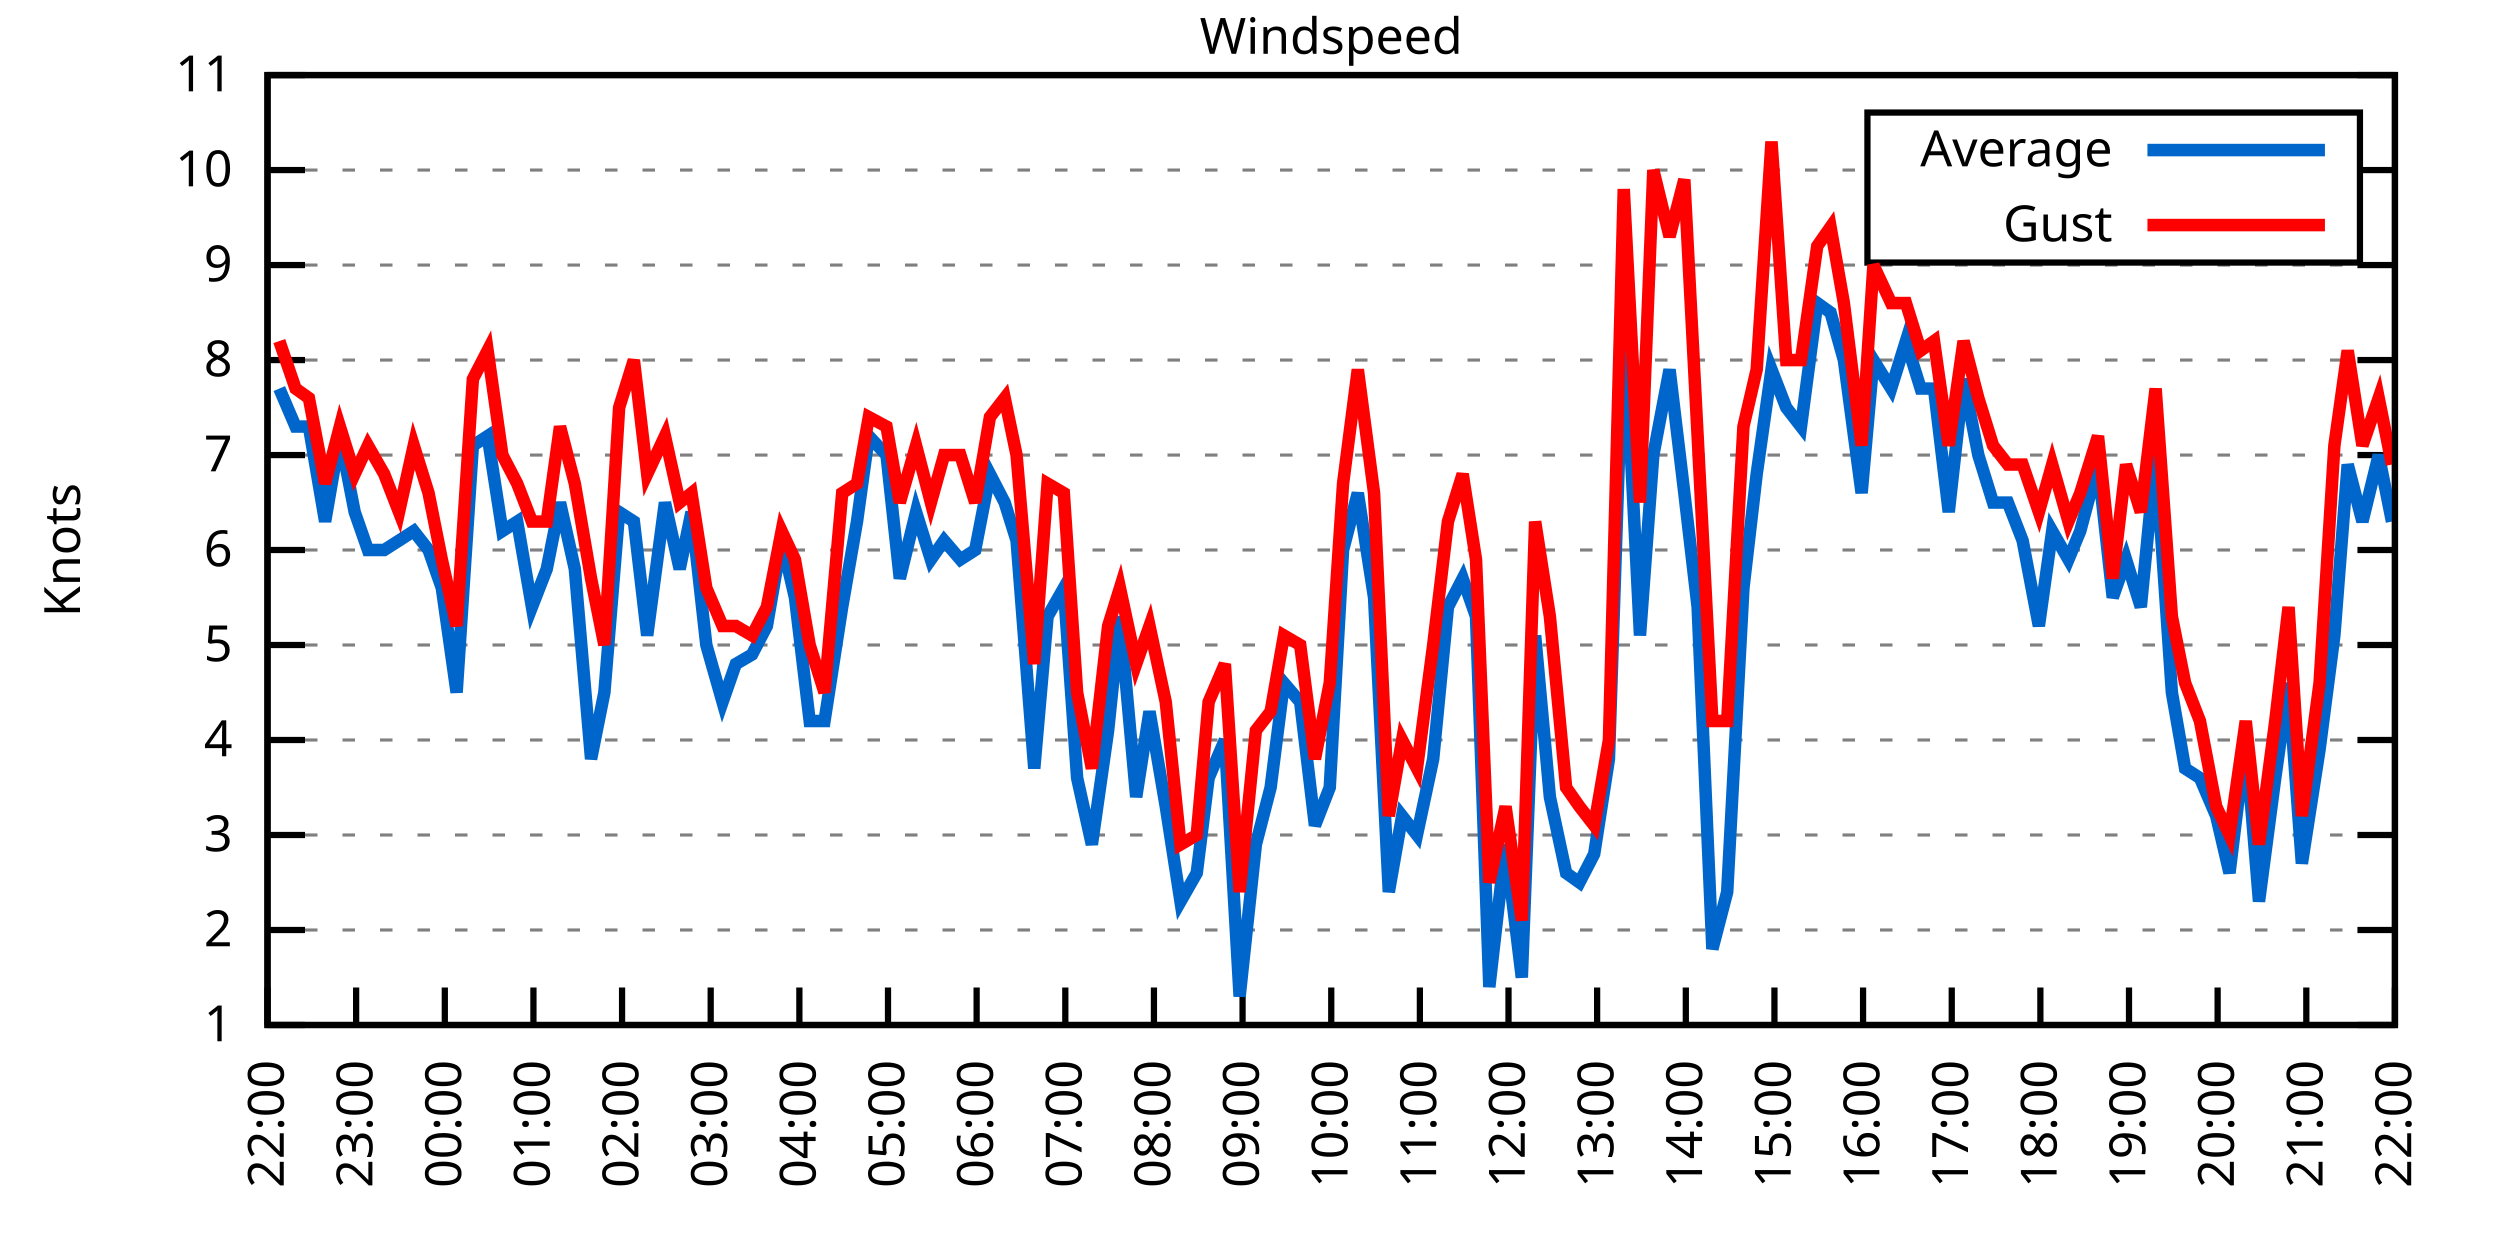
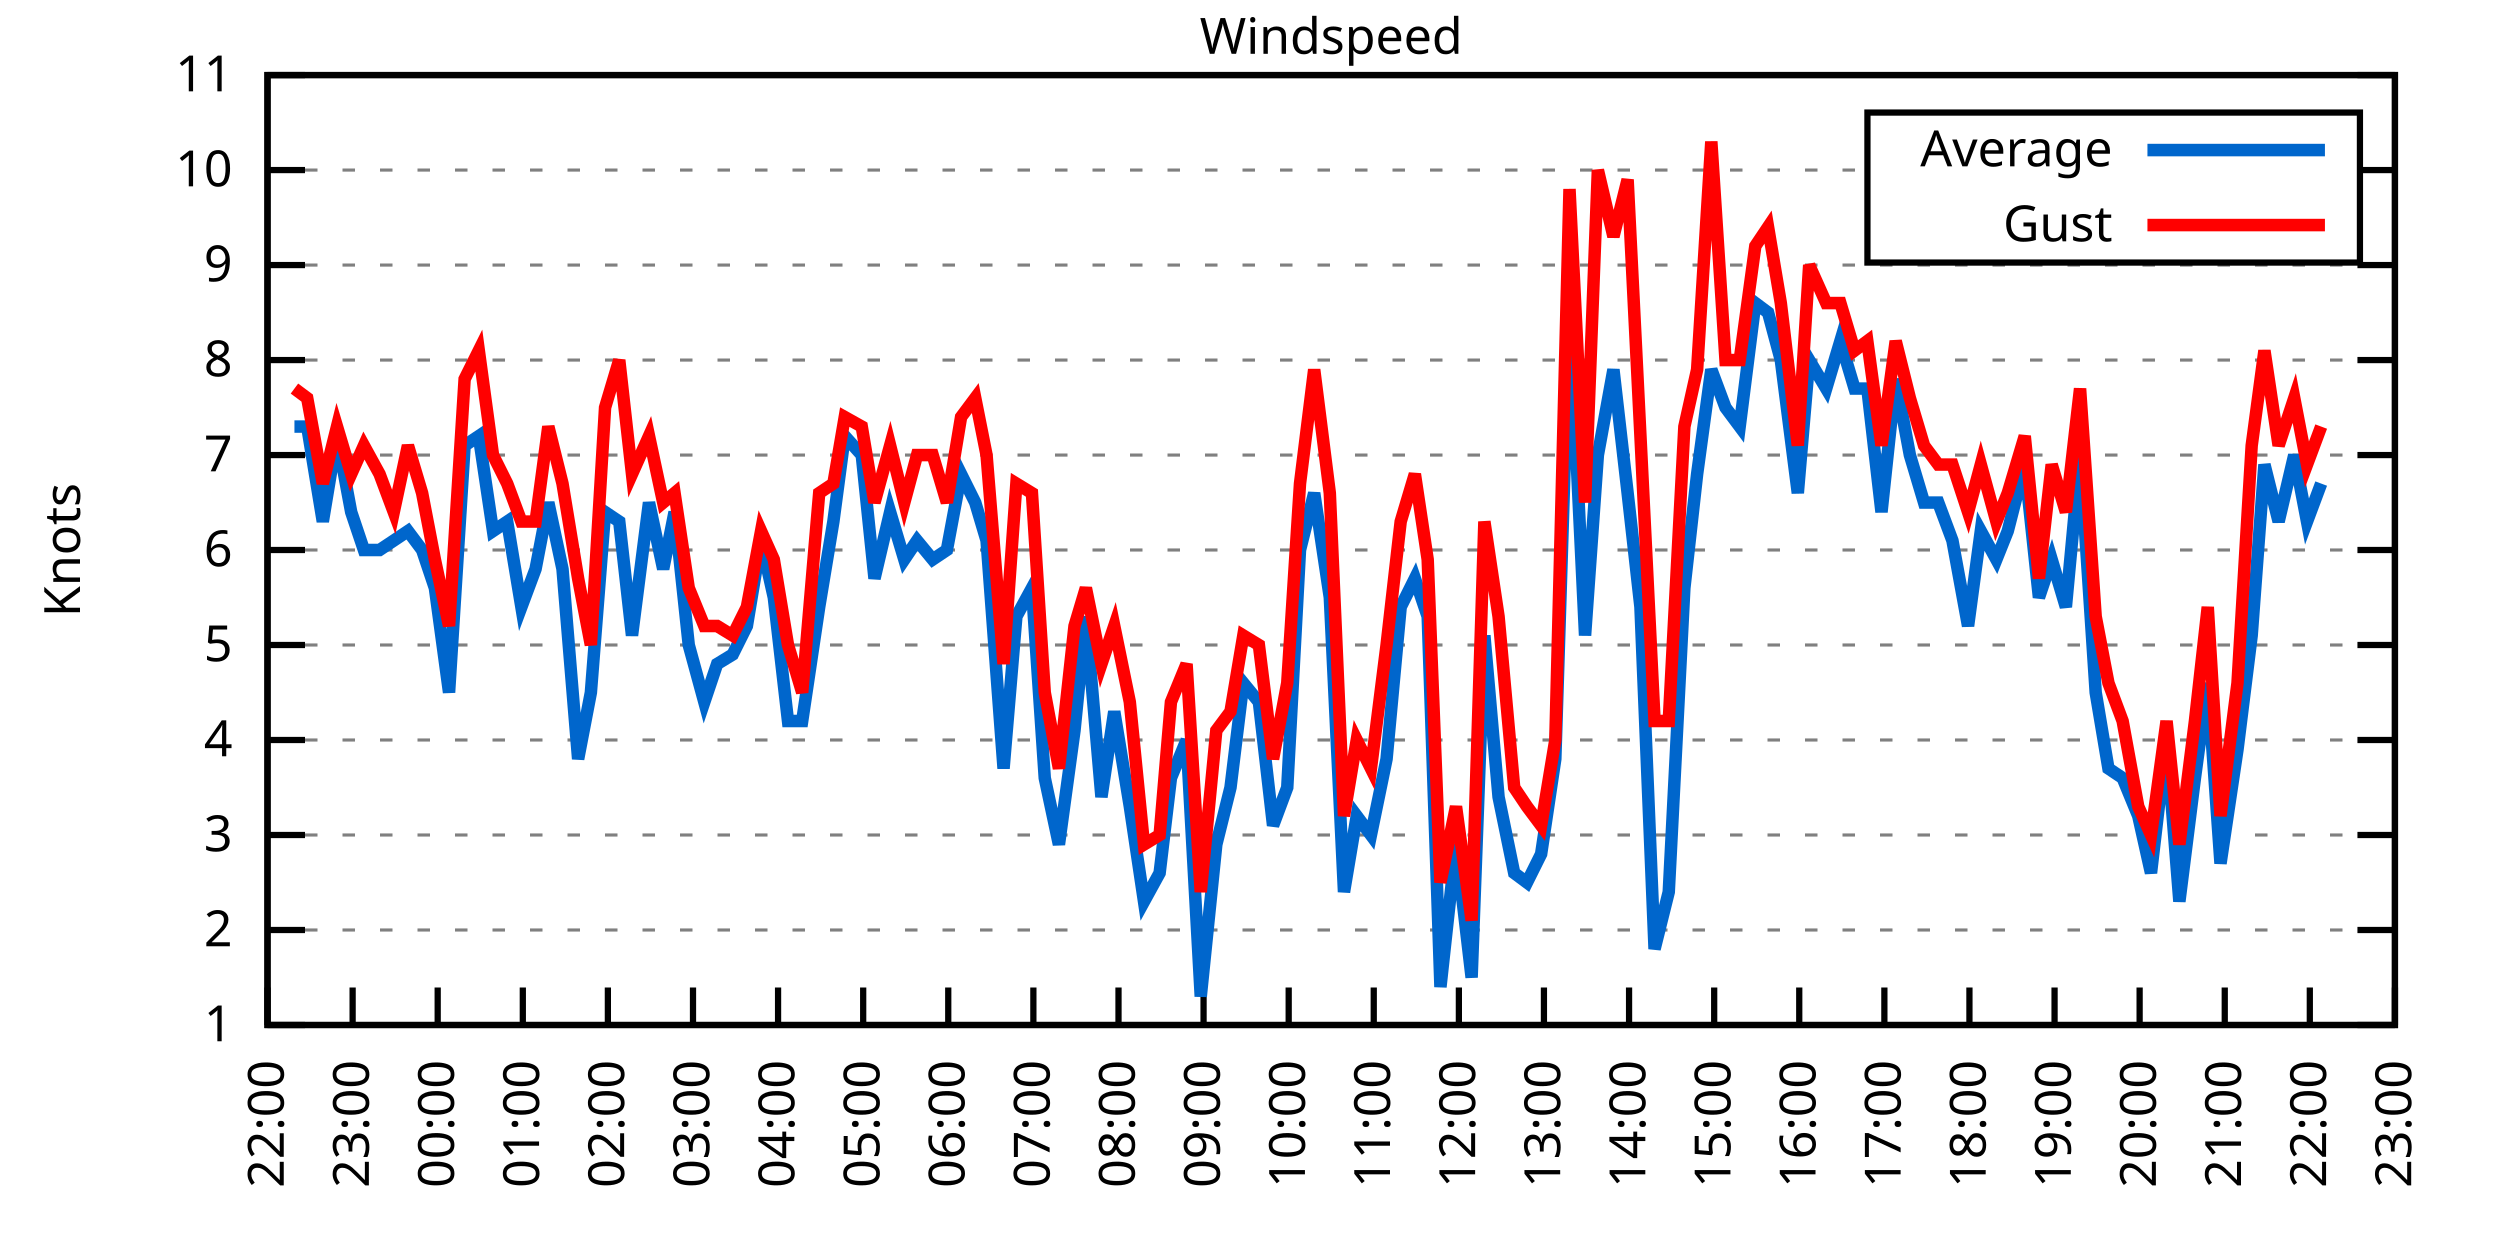
<svg xmlns="http://www.w3.org/2000/svg" xmlns:xlink="http://www.w3.org/1999/xlink" width="400" height="200" viewBox="0 0 400 200">
  <g id="gnuplot_canvas">
    <rect x="0" y="0" width="400" height="200" fill="none" />
    <defs>
      <circle id="gpDot" r="0.5" stroke-width="0.5" stroke="currentColor" />
      <path id="gpPt0" stroke-width="0.333" stroke="currentColor" d="M-1,0 h2 M0,-1 v2" />
      <path id="gpPt1" stroke-width="0.333" stroke="currentColor" d="M-1,-1 L1,1 M1,-1 L-1,1" />
      <path id="gpPt2" stroke-width="0.333" stroke="currentColor" d="M-1,0 L1,0 M0,-1 L0,1 M-1,-1 L1,1 M-1,1 L1,-1" />
      <rect id="gpPt3" stroke-width="0.333" stroke="currentColor" x="-1" y="-1" width="2" height="2" />
      <rect id="gpPt4" stroke-width="0.333" stroke="currentColor" fill="currentColor" x="-1" y="-1" width="2" height="2" />
      <circle id="gpPt5" stroke-width="0.333" stroke="currentColor" cx="0" cy="0" r="1" />
      <use xlink:href="#gpPt5" id="gpPt6" fill="currentColor" stroke="none" />
      <path id="gpPt7" stroke-width="0.333" stroke="currentColor" d="M0,-1.33 L-1.33,0.67 L1.33,0.67 z" />
      <use xlink:href="#gpPt7" id="gpPt8" fill="currentColor" stroke="none" />
      <use xlink:href="#gpPt7" id="gpPt9" stroke="currentColor" transform="rotate(180)" />
      <use xlink:href="#gpPt9" id="gpPt10" fill="currentColor" stroke="none" />
      <use xlink:href="#gpPt3" id="gpPt11" stroke="currentColor" transform="rotate(45)" />
      <use xlink:href="#gpPt11" id="gpPt12" fill="currentColor" stroke="none" />
      <path id="gpPt13" stroke-width="0.333" stroke="currentColor" d="M0,1.330 L1.265,0.411 L0.782,-1.067 L-0.782,-1.076 L-1.265,0.411 z" />
      <use xlink:href="#gpPt13" id="gpPt14" fill="currentColor" stroke="none" />
      <filter id="textbox" filterUnits="objectBoundingBox" x="0" y="0" height="1" width="1">
        <feFlood flood-color="white" flood-opacity="1" result="bgnd" />
        <feComposite in="SourceGraphic" in2="bgnd" operator="atop" />
      </filter>
      <filter id="greybox" filterUnits="objectBoundingBox" x="0" y="0" height="1" width="1">
        <feFlood flood-color="lightgrey" flood-opacity="1" result="grey" />
        <feComposite in="SourceGraphic" in2="grey" operator="atop" />
      </filter>
    </defs>
    <g fill="none" color="white" stroke="currentColor" stroke-width="1.00" stroke-linecap="butt" stroke-linejoin="miter">
</g>
    <g fill="none" color="black" stroke="currentColor" stroke-width="1.00" stroke-linecap="butt" stroke-linejoin="miter">
      <g stroke="none" shape-rendering="crispEdges">
        <polygon fill="rgb(255, 255, 255)" points="42.80,164.00 383.18,164.00 383.18,12.02 42.80,12.02 " />
      </g>
    </g>
    <g fill="none" color="black" stroke="currentColor" stroke-width="1.00" stroke-linecap="butt" stroke-linejoin="miter">
</g>
    <g fill="none" color="black" stroke="black" stroke-width="0.50" stroke-linecap="butt" stroke-linejoin="miter">
</g>
    <g fill="none" color="gray" stroke="currentColor" stroke-width="0.50" stroke-linecap="butt" stroke-linejoin="miter">
      <path stroke="gray" stroke-dasharray="2,4" class="gridline" d="M42.80,164.00 L383.19,164.00  " />
    </g>
    <g fill="none" color="gray" stroke="gray" stroke-width="1.00" stroke-linecap="butt" stroke-linejoin="miter">
</g>
    <g fill="none" color="black" stroke="currentColor" stroke-width="1.00" stroke-linecap="butt" stroke-linejoin="miter">
      <path stroke="black" d="M42.80,164.00 L48.80,164.00 M383.19,164.00 L377.19,164.00  " />
      <g transform="translate(37.20,166.60)" stroke="none" fill="black" font-family="Sans" font-size="8.00" text-anchor="end">
        <text>
          <tspan font-family="Sans"> 1</tspan>
        </text>
      </g>
    </g>
    <g fill="none" color="black" stroke="currentColor" stroke-width="1.00" stroke-linecap="butt" stroke-linejoin="miter">
</g>
    <g fill="none" color="black" stroke="black" stroke-width="0.50" stroke-linecap="butt" stroke-linejoin="miter">
</g>
    <g fill="none" color="gray" stroke="currentColor" stroke-width="0.50" stroke-linecap="butt" stroke-linejoin="miter">
      <path stroke="gray" stroke-dasharray="2,4" class="gridline" d="M42.80,148.80 L383.19,148.80  " />
    </g>
    <g fill="none" color="gray" stroke="gray" stroke-width="1.00" stroke-linecap="butt" stroke-linejoin="miter">
</g>
    <g fill="none" color="black" stroke="currentColor" stroke-width="1.00" stroke-linecap="butt" stroke-linejoin="miter">
      <path stroke="black" d="M42.80,148.80 L48.80,148.80 M383.19,148.80 L377.19,148.80  " />
      <g transform="translate(37.20,151.40)" stroke="none" fill="black" font-family="Sans" font-size="8.00" text-anchor="end">
        <text>
          <tspan font-family="Sans"> 2</tspan>
        </text>
      </g>
    </g>
    <g fill="none" color="black" stroke="currentColor" stroke-width="1.00" stroke-linecap="butt" stroke-linejoin="miter">
</g>
    <g fill="none" color="black" stroke="black" stroke-width="0.50" stroke-linecap="butt" stroke-linejoin="miter">
</g>
    <g fill="none" color="gray" stroke="currentColor" stroke-width="0.50" stroke-linecap="butt" stroke-linejoin="miter">
      <path stroke="gray" stroke-dasharray="2,4" class="gridline" d="M42.80,133.60 L383.19,133.60  " />
    </g>
    <g fill="none" color="gray" stroke="gray" stroke-width="1.00" stroke-linecap="butt" stroke-linejoin="miter">
</g>
    <g fill="none" color="black" stroke="currentColor" stroke-width="1.00" stroke-linecap="butt" stroke-linejoin="miter">
      <path stroke="black" d="M42.80,133.60 L48.80,133.60 M383.19,133.60 L377.19,133.60  " />
      <g transform="translate(37.20,136.20)" stroke="none" fill="black" font-family="Sans" font-size="8.00" text-anchor="end">
        <text>
          <tspan font-family="Sans"> 3</tspan>
        </text>
      </g>
    </g>
    <g fill="none" color="black" stroke="currentColor" stroke-width="1.00" stroke-linecap="butt" stroke-linejoin="miter">
</g>
    <g fill="none" color="black" stroke="black" stroke-width="0.50" stroke-linecap="butt" stroke-linejoin="miter">
</g>
    <g fill="none" color="gray" stroke="currentColor" stroke-width="0.50" stroke-linecap="butt" stroke-linejoin="miter">
      <path stroke="gray" stroke-dasharray="2,4" class="gridline" d="M42.80,118.40 L383.19,118.40  " />
    </g>
    <g fill="none" color="gray" stroke="gray" stroke-width="1.00" stroke-linecap="butt" stroke-linejoin="miter">
</g>
    <g fill="none" color="black" stroke="currentColor" stroke-width="1.00" stroke-linecap="butt" stroke-linejoin="miter">
      <path stroke="black" d="M42.80,118.40 L48.80,118.40 M383.19,118.40 L377.19,118.40  " />
      <g transform="translate(37.20,121.00)" stroke="none" fill="black" font-family="Sans" font-size="8.00" text-anchor="end">
        <text>
          <tspan font-family="Sans"> 4</tspan>
        </text>
      </g>
    </g>
    <g fill="none" color="black" stroke="currentColor" stroke-width="1.00" stroke-linecap="butt" stroke-linejoin="miter">
</g>
    <g fill="none" color="black" stroke="black" stroke-width="0.50" stroke-linecap="butt" stroke-linejoin="miter">
</g>
    <g fill="none" color="gray" stroke="currentColor" stroke-width="0.50" stroke-linecap="butt" stroke-linejoin="miter">
      <path stroke="gray" stroke-dasharray="2,4" class="gridline" d="M42.80,103.20 L383.19,103.20  " />
    </g>
    <g fill="none" color="gray" stroke="gray" stroke-width="1.00" stroke-linecap="butt" stroke-linejoin="miter">
</g>
    <g fill="none" color="black" stroke="currentColor" stroke-width="1.00" stroke-linecap="butt" stroke-linejoin="miter">
      <path stroke="black" d="M42.80,103.20 L48.80,103.20 M383.19,103.20 L377.19,103.20  " />
      <g transform="translate(37.20,105.80)" stroke="none" fill="black" font-family="Sans" font-size="8.00" text-anchor="end">
        <text>
          <tspan font-family="Sans"> 5</tspan>
        </text>
      </g>
    </g>
    <g fill="none" color="black" stroke="currentColor" stroke-width="1.00" stroke-linecap="butt" stroke-linejoin="miter">
</g>
    <g fill="none" color="black" stroke="black" stroke-width="0.50" stroke-linecap="butt" stroke-linejoin="miter">
</g>
    <g fill="none" color="gray" stroke="currentColor" stroke-width="0.50" stroke-linecap="butt" stroke-linejoin="miter">
      <path stroke="gray" stroke-dasharray="2,4" class="gridline" d="M42.80,88.00 L383.19,88.00  " />
    </g>
    <g fill="none" color="gray" stroke="gray" stroke-width="1.00" stroke-linecap="butt" stroke-linejoin="miter">
</g>
    <g fill="none" color="black" stroke="currentColor" stroke-width="1.00" stroke-linecap="butt" stroke-linejoin="miter">
      <path stroke="black" d="M42.80,88.00 L48.80,88.00 M383.19,88.00 L377.19,88.00  " />
      <g transform="translate(37.20,90.60)" stroke="none" fill="black" font-family="Sans" font-size="8.00" text-anchor="end">
        <text>
          <tspan font-family="Sans"> 6</tspan>
        </text>
      </g>
    </g>
    <g fill="none" color="black" stroke="currentColor" stroke-width="1.00" stroke-linecap="butt" stroke-linejoin="miter">
</g>
    <g fill="none" color="black" stroke="black" stroke-width="0.50" stroke-linecap="butt" stroke-linejoin="miter">
</g>
    <g fill="none" color="gray" stroke="currentColor" stroke-width="0.50" stroke-linecap="butt" stroke-linejoin="miter">
      <path stroke="gray" stroke-dasharray="2,4" class="gridline" d="M42.80,72.81 L383.19,72.81  " />
    </g>
    <g fill="none" color="gray" stroke="gray" stroke-width="1.00" stroke-linecap="butt" stroke-linejoin="miter">
</g>
    <g fill="none" color="black" stroke="currentColor" stroke-width="1.00" stroke-linecap="butt" stroke-linejoin="miter">
      <path stroke="black" d="M42.80,72.81 L48.80,72.81 M383.19,72.81 L377.19,72.81  " />
      <g transform="translate(37.20,75.41)" stroke="none" fill="black" font-family="Sans" font-size="8.00" text-anchor="end">
        <text>
          <tspan font-family="Sans"> 7</tspan>
        </text>
      </g>
    </g>
    <g fill="none" color="black" stroke="currentColor" stroke-width="1.00" stroke-linecap="butt" stroke-linejoin="miter">
</g>
    <g fill="none" color="black" stroke="black" stroke-width="0.50" stroke-linecap="butt" stroke-linejoin="miter">
</g>
    <g fill="none" color="gray" stroke="currentColor" stroke-width="0.50" stroke-linecap="butt" stroke-linejoin="miter">
      <path stroke="gray" stroke-dasharray="2,4" class="gridline" d="M42.80,57.61 L383.19,57.61  " />
    </g>
    <g fill="none" color="gray" stroke="gray" stroke-width="1.00" stroke-linecap="butt" stroke-linejoin="miter">
</g>
    <g fill="none" color="black" stroke="currentColor" stroke-width="1.00" stroke-linecap="butt" stroke-linejoin="miter">
      <path stroke="black" d="M42.80,57.61 L48.80,57.61 M383.19,57.61 L377.19,57.61  " />
      <g transform="translate(37.20,60.21)" stroke="none" fill="black" font-family="Sans" font-size="8.00" text-anchor="end">
        <text>
          <tspan font-family="Sans"> 8</tspan>
        </text>
      </g>
    </g>
    <g fill="none" color="black" stroke="currentColor" stroke-width="1.00" stroke-linecap="butt" stroke-linejoin="miter">
</g>
    <g fill="none" color="black" stroke="black" stroke-width="0.50" stroke-linecap="butt" stroke-linejoin="miter">
</g>
    <g fill="none" color="gray" stroke="currentColor" stroke-width="0.50" stroke-linecap="butt" stroke-linejoin="miter">
      <path stroke="gray" stroke-dasharray="2,4" class="gridline" d="M42.80,42.41 L383.19,42.41  " />
    </g>
    <g fill="none" color="gray" stroke="gray" stroke-width="1.00" stroke-linecap="butt" stroke-linejoin="miter">
</g>
    <g fill="none" color="black" stroke="currentColor" stroke-width="1.00" stroke-linecap="butt" stroke-linejoin="miter">
      <path stroke="black" d="M42.80,42.41 L48.80,42.41 M383.19,42.41 L377.19,42.41  " />
      <g transform="translate(37.20,45.01)" stroke="none" fill="black" font-family="Sans" font-size="8.00" text-anchor="end">
        <text>
          <tspan font-family="Sans"> 9</tspan>
        </text>
      </g>
    </g>
    <g fill="none" color="black" stroke="currentColor" stroke-width="1.00" stroke-linecap="butt" stroke-linejoin="miter">
</g>
    <g fill="none" color="black" stroke="black" stroke-width="0.50" stroke-linecap="butt" stroke-linejoin="miter">
</g>
    <g fill="none" color="gray" stroke="currentColor" stroke-width="0.50" stroke-linecap="butt" stroke-linejoin="miter">
      <path stroke="gray" stroke-dasharray="2,4" class="gridline" d="M42.80,27.21 L298.79,27.21 M377.59,27.21 L383.19,27.21  " />
    </g>
    <g fill="none" color="gray" stroke="gray" stroke-width="1.00" stroke-linecap="butt" stroke-linejoin="miter">
</g>
    <g fill="none" color="black" stroke="currentColor" stroke-width="1.00" stroke-linecap="butt" stroke-linejoin="miter">
      <path stroke="black" d="M42.80,27.21 L48.80,27.21 M383.19,27.21 L377.19,27.21  " />
      <g transform="translate(37.20,29.81)" stroke="none" fill="black" font-family="Sans" font-size="8.00" text-anchor="end">
        <text>
          <tspan font-family="Sans"> 10</tspan>
        </text>
      </g>
    </g>
    <g fill="none" color="black" stroke="currentColor" stroke-width="1.00" stroke-linecap="butt" stroke-linejoin="miter">
</g>
    <g fill="none" color="black" stroke="black" stroke-width="0.50" stroke-linecap="butt" stroke-linejoin="miter">
</g>
    <g fill="none" color="gray" stroke="currentColor" stroke-width="0.50" stroke-linecap="butt" stroke-linejoin="miter">
      <path stroke="gray" stroke-dasharray="2,4" class="gridline" d="M42.80,12.01 L383.19,12.01  " />
    </g>
    <g fill="none" color="gray" stroke="gray" stroke-width="1.00" stroke-linecap="butt" stroke-linejoin="miter">
</g>
    <g fill="none" color="black" stroke="currentColor" stroke-width="1.00" stroke-linecap="butt" stroke-linejoin="miter">
      <path stroke="black" d="M42.80,12.01 L48.80,12.01 M383.19,12.01 L377.19,12.01  " />
      <g transform="translate(37.20,14.61)" stroke="none" fill="black" font-family="Sans" font-size="8.00" text-anchor="end">
        <text>
          <tspan font-family="Sans"> 11</tspan>
        </text>
      </g>
    </g>
    <g fill="none" color="black" stroke="currentColor" stroke-width="1.00" stroke-linecap="butt" stroke-linejoin="miter">
      <path stroke="black" d="M42.80,164.00 L42.80,158.00  " />
      <g transform="translate(45.40,169.60) rotate(270.00)" stroke="none" fill="black" font-family="Sans" font-size="8.00" text-anchor="end">
        <text>
          <tspan font-family="Sans">22:00</tspan>
        </text>
      </g>
    </g>
    <g fill="none" color="black" stroke="currentColor" stroke-width="1.00" stroke-linecap="butt" stroke-linejoin="miter">
-       <path stroke="black" d="M56.98,164.00 L56.98,158.00  " />
-       <g transform="translate(59.58,169.60) rotate(270.00)" stroke="none" fill="black" font-family="Sans" font-size="8.00" text-anchor="end">
+       <path stroke="black" d="M56.42,164.00 L56.42,158.00  " />
+       <g transform="translate(59.02,169.60) rotate(270.00)" stroke="none" fill="black" font-family="Sans" font-size="8.00" text-anchor="end">
        <text>
          <tspan font-family="Sans">23:00</tspan>
        </text>
      </g>
    </g>
    <g fill="none" color="black" stroke="currentColor" stroke-width="1.00" stroke-linecap="butt" stroke-linejoin="miter">
-       <path stroke="black" d="M71.17,164.00 L71.17,158.00  " />
-       <g transform="translate(73.77,169.60) rotate(270.00)" stroke="none" fill="black" font-family="Sans" font-size="8.00" text-anchor="end">
+       <path stroke="black" d="M70.03,164.00 L70.03,158.00  " />
+       <g transform="translate(72.63,169.60) rotate(270.00)" stroke="none" fill="black" font-family="Sans" font-size="8.00" text-anchor="end">
        <text>
          <tspan font-family="Sans">00:00</tspan>
        </text>
      </g>
    </g>
    <g fill="none" color="black" stroke="currentColor" stroke-width="1.00" stroke-linecap="butt" stroke-linejoin="miter">
-       <path stroke="black" d="M85.35,164.00 L85.35,158.00  " />
-       <g transform="translate(87.95,169.60) rotate(270.00)" stroke="none" fill="black" font-family="Sans" font-size="8.00" text-anchor="end">
+       <path stroke="black" d="M83.65,164.00 L83.65,158.00  " />
+       <g transform="translate(86.25,169.60) rotate(270.00)" stroke="none" fill="black" font-family="Sans" font-size="8.00" text-anchor="end">
        <text>
          <tspan font-family="Sans">01:00</tspan>
        </text>
      </g>
    </g>
    <g fill="none" color="black" stroke="currentColor" stroke-width="1.00" stroke-linecap="butt" stroke-linejoin="miter">
-       <path stroke="black" d="M99.53,164.00 L99.53,158.00  " />
-       <g transform="translate(102.13,169.60) rotate(270.00)" stroke="none" fill="black" font-family="Sans" font-size="8.00" text-anchor="end">
+       <path stroke="black" d="M97.26,164.00 L97.26,158.00  " />
+       <g transform="translate(99.86,169.60) rotate(270.00)" stroke="none" fill="black" font-family="Sans" font-size="8.00" text-anchor="end">
        <text>
          <tspan font-family="Sans">02:00</tspan>
        </text>
      </g>
    </g>
    <g fill="none" color="black" stroke="currentColor" stroke-width="1.00" stroke-linecap="butt" stroke-linejoin="miter">
-       <path stroke="black" d="M113.71,164.00 L113.71,158.00  " />
-       <g transform="translate(116.31,169.60) rotate(270.00)" stroke="none" fill="black" font-family="Sans" font-size="8.00" text-anchor="end">
+       <path stroke="black" d="M110.88,164.00 L110.88,158.00  " />
+       <g transform="translate(113.48,169.60) rotate(270.00)" stroke="none" fill="black" font-family="Sans" font-size="8.00" text-anchor="end">
        <text>
          <tspan font-family="Sans">03:00</tspan>
        </text>
      </g>
    </g>
    <g fill="none" color="black" stroke="currentColor" stroke-width="1.00" stroke-linecap="butt" stroke-linejoin="miter">
-       <path stroke="black" d="M127.90,164.00 L127.90,158.00  " />
-       <g transform="translate(130.50,169.60) rotate(270.00)" stroke="none" fill="black" font-family="Sans" font-size="8.00" text-anchor="end">
+       <path stroke="black" d="M124.49,164.00 L124.49,158.00  " />
+       <g transform="translate(127.09,169.60) rotate(270.00)" stroke="none" fill="black" font-family="Sans" font-size="8.00" text-anchor="end">
        <text>
          <tspan font-family="Sans">04:00</tspan>
        </text>
      </g>
    </g>
    <g fill="none" color="black" stroke="currentColor" stroke-width="1.00" stroke-linecap="butt" stroke-linejoin="miter">
-       <path stroke="black" d="M142.08,164.00 L142.08,158.00  " />
-       <g transform="translate(144.68,169.60) rotate(270.00)" stroke="none" fill="black" font-family="Sans" font-size="8.00" text-anchor="end">
+       <path stroke="black" d="M138.11,164.00 L138.11,158.00  " />
+       <g transform="translate(140.71,169.60) rotate(270.00)" stroke="none" fill="black" font-family="Sans" font-size="8.00" text-anchor="end">
        <text>
          <tspan font-family="Sans">05:00</tspan>
        </text>
      </g>
    </g>
    <g fill="none" color="black" stroke="currentColor" stroke-width="1.00" stroke-linecap="butt" stroke-linejoin="miter">
-       <path stroke="black" d="M156.26,164.00 L156.26,158.00  " />
-       <g transform="translate(158.86,169.60) rotate(270.00)" stroke="none" fill="black" font-family="Sans" font-size="8.00" text-anchor="end">
+       <path stroke="black" d="M151.72,164.00 L151.72,158.00  " />
+       <g transform="translate(154.32,169.60) rotate(270.00)" stroke="none" fill="black" font-family="Sans" font-size="8.00" text-anchor="end">
        <text>
          <tspan font-family="Sans">06:00</tspan>
        </text>
      </g>
    </g>
    <g fill="none" color="black" stroke="currentColor" stroke-width="1.00" stroke-linecap="butt" stroke-linejoin="miter">
-       <path stroke="black" d="M170.45,164.00 L170.45,158.00  " />
-       <g transform="translate(173.05,169.60) rotate(270.00)" stroke="none" fill="black" font-family="Sans" font-size="8.00" text-anchor="end">
+       <path stroke="black" d="M165.34,164.00 L165.34,158.00  " />
+       <g transform="translate(167.94,169.60) rotate(270.00)" stroke="none" fill="black" font-family="Sans" font-size="8.00" text-anchor="end">
        <text>
          <tspan font-family="Sans">07:00</tspan>
        </text>
      </g>
    </g>
    <g fill="none" color="black" stroke="currentColor" stroke-width="1.00" stroke-linecap="butt" stroke-linejoin="miter">
-       <path stroke="black" d="M184.63,164.00 L184.63,158.00  " />
-       <g transform="translate(187.23,169.60) rotate(270.00)" stroke="none" fill="black" font-family="Sans" font-size="8.00" text-anchor="end">
+       <path stroke="black" d="M178.96,164.00 L178.96,158.00  " />
+       <g transform="translate(181.56,169.60) rotate(270.00)" stroke="none" fill="black" font-family="Sans" font-size="8.00" text-anchor="end">
        <text>
          <tspan font-family="Sans">08:00</tspan>
        </text>
      </g>
    </g>
    <g fill="none" color="black" stroke="currentColor" stroke-width="1.00" stroke-linecap="butt" stroke-linejoin="miter">
-       <path stroke="black" d="M198.81,164.00 L198.81,158.00  " />
-       <g transform="translate(201.41,169.60) rotate(270.00)" stroke="none" fill="black" font-family="Sans" font-size="8.00" text-anchor="end">
+       <path stroke="black" d="M192.57,164.00 L192.57,158.00  " />
+       <g transform="translate(195.17,169.60) rotate(270.00)" stroke="none" fill="black" font-family="Sans" font-size="8.00" text-anchor="end">
        <text>
          <tspan font-family="Sans">09:00</tspan>
        </text>
      </g>
    </g>
    <g fill="none" color="black" stroke="currentColor" stroke-width="1.00" stroke-linecap="butt" stroke-linejoin="miter">
-       <path stroke="black" d="M213.00,164.00 L213.00,158.00  " />
-       <g transform="translate(215.60,169.60) rotate(270.00)" stroke="none" fill="black" font-family="Sans" font-size="8.00" text-anchor="end">
+       <path stroke="black" d="M206.19,164.00 L206.19,158.00  " />
+       <g transform="translate(208.79,169.60) rotate(270.00)" stroke="none" fill="black" font-family="Sans" font-size="8.00" text-anchor="end">
        <text>
          <tspan font-family="Sans">10:00</tspan>
        </text>
      </g>
    </g>
    <g fill="none" color="black" stroke="currentColor" stroke-width="1.00" stroke-linecap="butt" stroke-linejoin="miter">
-       <path stroke="black" d="M227.18,164.00 L227.18,158.00  " />
-       <g transform="translate(229.78,169.60) rotate(270.00)" stroke="none" fill="black" font-family="Sans" font-size="8.00" text-anchor="end">
+       <path stroke="black" d="M219.80,164.00 L219.80,158.00  " />
+       <g transform="translate(222.40,169.60) rotate(270.00)" stroke="none" fill="black" font-family="Sans" font-size="8.00" text-anchor="end">
        <text>
          <tspan font-family="Sans">11:00</tspan>
        </text>
      </g>
    </g>
    <g fill="none" color="black" stroke="currentColor" stroke-width="1.00" stroke-linecap="butt" stroke-linejoin="miter">
-       <path stroke="black" d="M241.36,164.00 L241.36,158.00  " />
-       <g transform="translate(243.96,169.60) rotate(270.00)" stroke="none" fill="black" font-family="Sans" font-size="8.00" text-anchor="end">
+       <path stroke="black" d="M233.42,164.00 L233.42,158.00  " />
+       <g transform="translate(236.02,169.60) rotate(270.00)" stroke="none" fill="black" font-family="Sans" font-size="8.00" text-anchor="end">
        <text>
          <tspan font-family="Sans">12:00</tspan>
        </text>
      </g>
    </g>
    <g fill="none" color="black" stroke="currentColor" stroke-width="1.00" stroke-linecap="butt" stroke-linejoin="miter">
-       <path stroke="black" d="M255.54,164.00 L255.54,158.00  " />
-       <g transform="translate(258.14,169.60) rotate(270.00)" stroke="none" fill="black" font-family="Sans" font-size="8.00" text-anchor="end">
+       <path stroke="black" d="M247.03,164.00 L247.03,158.00  " />
+       <g transform="translate(249.63,169.60) rotate(270.00)" stroke="none" fill="black" font-family="Sans" font-size="8.00" text-anchor="end">
        <text>
          <tspan font-family="Sans">13:00</tspan>
        </text>
      </g>
    </g>
    <g fill="none" color="black" stroke="currentColor" stroke-width="1.00" stroke-linecap="butt" stroke-linejoin="miter">
-       <path stroke="black" d="M269.73,164.00 L269.73,158.00  " />
-       <g transform="translate(272.33,169.60) rotate(270.00)" stroke="none" fill="black" font-family="Sans" font-size="8.00" text-anchor="end">
+       <path stroke="black" d="M260.65,164.00 L260.65,158.00  " />
+       <g transform="translate(263.25,169.60) rotate(270.00)" stroke="none" fill="black" font-family="Sans" font-size="8.00" text-anchor="end">
        <text>
          <tspan font-family="Sans">14:00</tspan>
        </text>
      </g>
    </g>
    <g fill="none" color="black" stroke="currentColor" stroke-width="1.00" stroke-linecap="butt" stroke-linejoin="miter">
-       <path stroke="black" d="M283.91,164.00 L283.91,158.00  " />
-       <g transform="translate(286.51,169.60) rotate(270.00)" stroke="none" fill="black" font-family="Sans" font-size="8.00" text-anchor="end">
+       <path stroke="black" d="M274.27,164.00 L274.27,158.00  " />
+       <g transform="translate(276.87,169.60) rotate(270.00)" stroke="none" fill="black" font-family="Sans" font-size="8.00" text-anchor="end">
        <text>
          <tspan font-family="Sans">15:00</tspan>
        </text>
      </g>
    </g>
    <g fill="none" color="black" stroke="currentColor" stroke-width="1.00" stroke-linecap="butt" stroke-linejoin="miter">
-       <path stroke="black" d="M298.09,164.00 L298.09,158.00  " />
-       <g transform="translate(300.69,169.60) rotate(270.00)" stroke="none" fill="black" font-family="Sans" font-size="8.00" text-anchor="end">
+       <path stroke="black" d="M287.88,164.00 L287.88,158.00  " />
+       <g transform="translate(290.48,169.60) rotate(270.00)" stroke="none" fill="black" font-family="Sans" font-size="8.00" text-anchor="end">
        <text>
          <tspan font-family="Sans">16:00</tspan>
        </text>
      </g>
    </g>
    <g fill="none" color="black" stroke="currentColor" stroke-width="1.00" stroke-linecap="butt" stroke-linejoin="miter">
-       <path stroke="black" d="M312.28,164.00 L312.28,158.00  " />
-       <g transform="translate(314.88,169.60) rotate(270.00)" stroke="none" fill="black" font-family="Sans" font-size="8.00" text-anchor="end">
+       <path stroke="black" d="M301.50,164.00 L301.50,158.00  " />
+       <g transform="translate(304.10,169.60) rotate(270.00)" stroke="none" fill="black" font-family="Sans" font-size="8.00" text-anchor="end">
        <text>
          <tspan font-family="Sans">17:00</tspan>
        </text>
      </g>
    </g>
    <g fill="none" color="black" stroke="currentColor" stroke-width="1.00" stroke-linecap="butt" stroke-linejoin="miter">
-       <path stroke="black" d="M326.46,164.00 L326.46,158.00  " />
-       <g transform="translate(329.06,169.60) rotate(270.00)" stroke="none" fill="black" font-family="Sans" font-size="8.00" text-anchor="end">
+       <path stroke="black" d="M315.11,164.00 L315.11,158.00  " />
+       <g transform="translate(317.71,169.60) rotate(270.00)" stroke="none" fill="black" font-family="Sans" font-size="8.00" text-anchor="end">
        <text>
          <tspan font-family="Sans">18:00</tspan>
        </text>
      </g>
    </g>
    <g fill="none" color="black" stroke="currentColor" stroke-width="1.00" stroke-linecap="butt" stroke-linejoin="miter">
-       <path stroke="black" d="M340.64,164.00 L340.64,158.00  " />
-       <g transform="translate(343.24,169.60) rotate(270.00)" stroke="none" fill="black" font-family="Sans" font-size="8.00" text-anchor="end">
+       <path stroke="black" d="M328.73,164.00 L328.73,158.00  " />
+       <g transform="translate(331.33,169.60) rotate(270.00)" stroke="none" fill="black" font-family="Sans" font-size="8.00" text-anchor="end">
        <text>
          <tspan font-family="Sans">19:00</tspan>
        </text>
      </g>
    </g>
    <g fill="none" color="black" stroke="currentColor" stroke-width="1.00" stroke-linecap="butt" stroke-linejoin="miter">
-       <path stroke="black" d="M354.82,164.00 L354.82,158.00  " />
-       <g transform="translate(357.42,169.60) rotate(270.00)" stroke="none" fill="black" font-family="Sans" font-size="8.00" text-anchor="end">
+       <path stroke="black" d="M342.34,164.00 L342.34,158.00  " />
+       <g transform="translate(344.94,169.60) rotate(270.00)" stroke="none" fill="black" font-family="Sans" font-size="8.00" text-anchor="end">
        <text>
          <tspan font-family="Sans">20:00</tspan>
        </text>
      </g>
    </g>
    <g fill="none" color="black" stroke="currentColor" stroke-width="1.00" stroke-linecap="butt" stroke-linejoin="miter">
-       <path stroke="black" d="M369.01,164.00 L369.01,158.00  " />
-       <g transform="translate(371.61,169.60) rotate(270.00)" stroke="none" fill="black" font-family="Sans" font-size="8.00" text-anchor="end">
+       <path stroke="black" d="M355.96,164.00 L355.96,158.00  " />
+       <g transform="translate(358.56,169.60) rotate(270.00)" stroke="none" fill="black" font-family="Sans" font-size="8.00" text-anchor="end">
        <text>
          <tspan font-family="Sans">21:00</tspan>
+         </text>
+       </g>
+     </g>
+     <g fill="none" color="black" stroke="currentColor" stroke-width="1.00" stroke-linecap="butt" stroke-linejoin="miter">
+       <path stroke="black" d="M369.57,164.00 L369.57,158.00  " />
+       <g transform="translate(372.17,169.60) rotate(270.00)" stroke="none" fill="black" font-family="Sans" font-size="8.00" text-anchor="end">
+         <text>
+           <tspan font-family="Sans">22:00</tspan>
        </text>
      </g>
    </g>
    <g fill="none" color="black" stroke="currentColor" stroke-width="1.00" stroke-linecap="butt" stroke-linejoin="miter">
      <path stroke="black" d="M383.19,164.00 L383.19,158.00  " />
      <g transform="translate(385.79,169.60) rotate(270.00)" stroke="none" fill="black" font-family="Sans" font-size="8.00" text-anchor="end">
        <text>
-           <tspan font-family="Sans">22:00</tspan>
+           <tspan font-family="Sans">23:00</tspan>
        </text>
      </g>
    </g>
    <g fill="none" color="black" stroke="currentColor" stroke-width="1.00" stroke-linecap="butt" stroke-linejoin="miter">
</g>
    <g fill="none" color="black" stroke="currentColor" stroke-width="1.00" stroke-linecap="butt" stroke-linejoin="miter">
      <path stroke="black" d="M42.80,12.01 L42.80,164.00 L383.19,164.00 L383.19,12.01 L42.80,12.01 Z  " />
    </g>
    <g fill="none" color="black" stroke="currentColor" stroke-width="1.00" stroke-linecap="butt" stroke-linejoin="miter">
</g>
    <g fill="none" color="black" stroke="currentColor" stroke-width="1.00" stroke-linecap="butt" stroke-linejoin="miter">
      <path stroke="black" d="M298.79,42.01 L298.79,18.01 L377.59,18.01 L377.59,42.01 L298.79,42.01 Z  " />
    </g>
    <g id="Windspeed_plot_1">
      <g fill="none" color="white" stroke="black" stroke-width="2.00" stroke-linecap="butt" stroke-linejoin="miter">
</g>
      <g fill="none" color="black" stroke="currentColor" stroke-width="2.00" stroke-linecap="butt" stroke-linejoin="miter">
        <g transform="translate(337.99,26.61)" stroke="none" fill="black" font-family="Sans" font-size="8.00" text-anchor="end">
          <text>
            <tspan font-family="Sans">Average</tspan>
          </text>
        </g>
      </g>
      <g fill="none" color="black" stroke="currentColor" stroke-width="2.00" stroke-linecap="butt" stroke-linejoin="miter">
-         <path stroke="rgb(  0, 102, 204)" d="M343.59,24.01 L371.99,24.01 M44.69,62.17 L47.29,68.25 L49.42,68.25 L52.02,83.45 L54.38,69.77 L56.75,81.93   L58.87,88.00 L61.47,88.00 L63.84,86.49 L66.20,84.97 L68.57,88.00 L70.69,94.08 L73.06,110.80 L75.66,71.29   L78.02,69.77 L80.38,84.97 L82.75,83.45 L85.11,97.12 L87.48,91.04 L89.60,80.41 L91.97,91.04 L94.57,121.44   L96.70,110.80 L99.06,81.93 L101.42,83.45 L103.55,101.68 L106.39,80.41 L108.75,91.04 L110.64,81.93 L113.01,103.20   L115.61,112.32 L117.73,106.24 L120.33,104.72 L122.70,100.16 L125.06,86.49 L127.19,95.60 L129.55,115.36 L131.92,115.36   L134.75,97.12 L137.12,83.45 L139.01,69.77 L141.84,72.81 L143.97,92.56 L146.57,81.93 L148.94,89.52 L151.06,86.49   L153.66,89.52 L156.03,88.00 L158.39,75.85 L160.75,80.41 L162.65,86.49 L165.48,122.96 L167.61,98.64 L170.21,94.08   L172.34,124.48 L174.70,135.12 L177.30,116.88 L179.19,98.64 L181.79,127.52 L183.92,113.84 L186.52,129.04 L188.88,144.24   L191.48,139.68 L193.38,124.48 L195.98,118.40 L198.34,159.44 L200.94,135.12 L203.30,126.00 L205.43,109.28 L208.03,112.32   L210.39,132.08 L212.76,126.00 L214.89,88.00 L217.25,78.89 L219.85,95.60 L222.21,142.72 L224.34,130.56 L226.71,133.60   L229.31,121.44 L231.67,97.12 L234.03,92.56 L236.16,98.64 L238.29,157.92 L240.89,135.12 L243.49,156.40 L245.62,101.68   L247.98,127.52 L250.58,139.68 L252.71,141.20 L255.07,136.64 L257.43,121.44 L259.80,50.01 L262.40,101.68 L264.53,72.81   L267.13,59.13 L269.49,78.89 L271.62,97.12 L273.98,151.84 L276.35,142.72 L278.95,94.08 L281.07,75.85 L283.44,59.13   L285.80,65.21 L288.16,68.25 L290.76,48.49 L292.89,50.01 L295.02,57.61 L297.86,78.89 L299.75,57.61 L302.58,62.17   L304.95,54.57 L307.31,62.17 L309.44,62.17 L311.80,81.93 L314.17,60.65 L316.53,72.81 L318.89,80.41 L321.26,80.41   L323.62,86.49 L326.22,100.16 L328.35,84.97 L330.95,89.52 L332.84,84.97 L335.68,74.33 L338.04,95.60 L340.17,89.52   L342.53,97.12 L344.90,72.81 L347.50,110.80 L349.62,122.96 L351.99,124.48 L354.59,130.56 L356.72,139.68 L359.32,118.40   L361.44,144.24 L364.04,124.48 L366.17,109.28 L368.30,138.16 L371.13,119.92 L373.50,101.68 L375.63,74.33 L377.99,83.45   L380.59,72.81 L382.72,83.45  " />
+         <path stroke="rgb(  0, 102, 204)" d="M343.59,24.01 L371.99,24.01 M47.11,68.25 L49.15,68.25 L51.65,83.45 L53.92,69.77 L56.19,81.93 L58.23,88.00   L60.73,88.00 L63.00,86.49 L65.27,84.97 L67.54,88.00 L69.58,94.08 L71.85,110.80 L74.34,71.29 L76.61,69.77   L78.88,84.97 L81.15,83.45 L83.42,97.12 L85.69,91.04 L87.73,80.41 L90.00,91.04 L92.50,121.44 L94.54,110.80   L96.81,81.93 L99.08,83.45 L101.12,101.68 L103.84,80.41 L106.11,91.04 L107.93,81.93 L110.20,103.20 L112.69,112.32   L114.74,106.24 L117.23,104.72 L119.50,100.16 L121.77,86.49 L123.81,95.60 L126.08,115.36 L128.35,115.36 L131.07,97.12   L133.34,83.45 L135.16,69.77 L137.88,72.81 L139.92,92.56 L142.42,81.93 L144.69,89.52 L146.73,86.49 L149.23,89.52   L151.50,88.00 L153.77,75.85 L156.04,80.41 L157.85,86.49 L160.57,122.96 L162.62,98.64 L165.11,94.08 L167.16,124.48   L169.43,135.12 L171.92,116.88 L173.74,98.64 L176.23,127.52 L178.28,113.84 L180.77,129.04 L183.04,144.24 L185.54,139.68   L187.35,124.48 L189.85,118.40 L192.12,159.44 L194.61,135.12 L196.88,126.00 L198.93,109.28 L201.42,112.32 L203.69,132.08   L205.96,126.00 L208.00,88.00 L210.27,78.89 L212.77,95.60 L215.04,142.72 L217.08,130.56 L219.35,133.60 L221.85,121.44   L224.11,97.12 L226.38,92.56 L228.43,98.64 L230.47,157.92 L232.96,135.12 L235.46,156.40 L237.50,101.68 L239.77,127.52   L242.27,139.68 L244.31,141.20 L246.58,136.64 L248.85,121.44 L251.12,50.01 L253.61,101.68 L255.66,72.81 L258.15,59.13   L260.42,78.89 L262.47,97.12 L264.73,151.84 L267.00,142.72 L269.50,94.08 L271.54,75.85 L273.81,59.13 L276.08,65.21   L278.35,68.25 L280.85,48.49 L282.89,50.01 L284.93,57.61 L287.65,78.89 L289.47,57.61 L292.19,62.17 L294.46,54.57   L296.73,62.17 L298.77,62.17 L301.04,81.93 L303.31,60.65 L305.58,72.81 L307.85,80.41 L310.12,80.41 L312.39,86.49   L314.89,100.16 L316.93,84.97 L319.42,89.52 L321.24,84.97 L323.96,74.33 L326.23,95.60 L328.27,89.52 L330.54,97.12   L332.81,72.81 L335.31,110.80 L337.35,122.96 L339.62,124.48 L342.12,130.56 L344.16,139.68 L346.65,118.40 L348.70,144.24   L351.19,124.48 L353.24,109.28 L355.28,138.16 L358.00,119.92 L360.27,101.68 L362.31,74.33 L364.58,83.45 L367.08,72.81   L369.12,83.45 L371.39,77.37  " />
      </g>
    </g>
    <g id="Windspeed_plot_2">
      <g fill="none" color="black" stroke="currentColor" stroke-width="2.00" stroke-linecap="butt" stroke-linejoin="miter">
        <g transform="translate(337.99,38.61)" stroke="none" fill="black" font-family="Sans" font-size="8.00" text-anchor="end">
          <text>
            <tspan font-family="Sans">Gust</tspan>
          </text>
        </g>
      </g>
      <g fill="none" color="black" stroke="currentColor" stroke-width="2.00" stroke-linecap="butt" stroke-linejoin="miter">
-         <path stroke="rgb(255,   0,   0)" d="M343.59,36.01 L371.99,36.01 M44.69,54.57 L47.29,62.17 L49.42,63.69 L52.02,77.37 L54.38,68.25 L56.75,75.85   L58.87,71.29 L61.47,75.85 L63.84,81.93 L66.20,71.29 L68.57,78.89 L70.69,89.52 L73.06,100.16 L75.66,60.65   L78.02,56.09 L80.38,72.81 L82.75,77.37 L85.11,83.45 L87.48,83.45 L89.60,68.25 L91.97,77.37 L94.57,92.56   L96.70,103.20 L99.06,65.21 L101.42,57.61 L103.55,75.85 L106.39,69.77 L108.75,80.41 L110.64,78.89 L113.01,94.08   L115.61,100.16 L117.73,100.16 L120.33,101.68 L122.70,97.12 L125.06,84.97 L127.19,89.52 L129.55,103.20 L131.92,110.80   L134.75,78.89 L137.12,77.37 L139.01,66.73 L141.84,68.25 L143.97,80.41 L146.57,71.29 L148.94,80.41 L151.06,72.81   L153.66,72.81 L156.03,80.41 L158.39,66.73 L160.75,63.69 L162.65,72.81 L165.48,106.24 L167.61,77.37 L170.21,78.89   L172.34,110.80 L174.70,122.96 L177.30,100.16 L179.19,94.08 L181.79,106.24 L183.92,100.16 L186.52,112.32 L188.88,135.12   L191.48,133.60 L193.38,112.32 L195.98,106.24 L198.34,142.72 L200.94,116.88 L203.30,113.84 L205.43,101.68 L208.03,103.20   L210.39,121.44 L212.76,109.28 L214.89,77.37 L217.25,59.13 L219.85,78.89 L222.21,130.56 L224.34,118.40 L226.71,122.96   L229.31,103.20 L231.67,83.45 L234.03,75.85 L236.16,89.52 L238.29,141.20 L240.89,129.04 L243.49,147.28 L245.62,83.45   L247.98,98.64 L250.58,126.00 L252.71,129.04 L255.07,132.08 L257.43,118.40 L259.80,30.25 L262.40,80.41 L264.53,27.21   L267.13,37.85 L269.49,28.73 L271.62,69.77 L273.98,115.36 L276.35,115.36 L278.95,68.25 L281.07,59.13 L283.44,22.65   L285.80,57.61 L288.16,57.61 L290.76,39.37 L292.89,36.33 L295.02,48.49 L297.86,71.29 L299.75,42.41 L302.58,48.49   L304.95,48.49 L307.31,56.09 L309.44,54.57 L311.80,71.29 L314.17,54.57 L316.53,63.69 L318.89,71.29 L321.26,74.33   L323.62,74.33 L326.22,81.93 L328.35,74.33 L330.95,83.45 L332.84,78.89 L335.68,69.77 L338.04,92.56 L340.17,74.33   L342.53,81.93 L344.90,62.17 L347.50,98.64 L349.62,109.28 L351.99,115.36 L354.59,129.04 L356.72,133.60 L359.32,115.36   L361.44,135.12 L364.04,115.36 L366.17,97.12 L368.30,130.56 L371.13,109.28 L373.50,71.29 L375.63,56.09 L377.99,71.29   L380.59,63.69 L382.72,74.33  " />
+         <path stroke="rgb(255,   0,   0)" d="M343.59,36.01 L371.99,36.01 M47.11,62.17 L49.15,63.69 L51.65,77.37 L53.92,68.25 L56.19,75.85 L58.23,71.29   L60.73,75.85 L63.00,81.93 L65.27,71.29 L67.54,78.89 L69.58,89.52 L71.85,100.16 L74.34,60.65 L76.61,56.09   L78.88,72.81 L81.15,77.37 L83.42,83.45 L85.69,83.45 L87.73,68.25 L90.00,77.37 L92.50,92.56 L94.54,103.20   L96.81,65.21 L99.08,57.61 L101.12,75.85 L103.84,69.77 L106.11,80.41 L107.93,78.89 L110.20,94.08 L112.69,100.16   L114.74,100.16 L117.23,101.68 L119.50,97.12 L121.77,84.97 L123.81,89.52 L126.08,103.20 L128.35,110.80 L131.07,78.89   L133.34,77.37 L135.16,66.73 L137.88,68.25 L139.92,80.41 L142.42,71.29 L144.69,80.41 L146.73,72.81 L149.23,72.81   L151.50,80.41 L153.77,66.73 L156.04,63.69 L157.85,72.81 L160.57,106.24 L162.62,77.37 L165.11,78.89 L167.16,110.80   L169.43,122.96 L171.92,100.16 L173.74,94.08 L176.23,106.24 L178.28,100.16 L180.77,112.32 L183.04,135.12 L185.54,133.60   L187.35,112.32 L189.85,106.24 L192.12,142.72 L194.61,116.88 L196.88,113.84 L198.93,101.68 L201.42,103.20 L203.69,121.44   L205.96,109.28 L208.00,77.37 L210.27,59.13 L212.77,78.89 L215.04,130.56 L217.08,118.40 L219.35,122.96 L221.85,103.20   L224.11,83.45 L226.38,75.85 L228.43,89.52 L230.47,141.20 L232.96,129.04 L235.46,147.28 L237.50,83.45 L239.77,98.64   L242.27,126.00 L244.31,129.04 L246.58,132.08 L248.85,118.40 L251.12,30.25 L253.61,80.41 L255.66,27.21 L258.15,37.85   L260.42,28.73 L262.47,69.77 L264.73,115.36 L267.00,115.36 L269.50,68.25 L271.54,59.13 L273.81,22.65 L276.08,57.61   L278.35,57.61 L280.85,39.37 L282.89,36.33 L284.93,48.49 L287.65,71.29 L289.47,42.41 L292.19,48.49 L294.46,48.49   L296.73,56.09 L298.77,54.57 L301.04,71.29 L303.31,54.57 L305.58,63.69 L307.85,71.29 L310.12,74.33 L312.39,74.33   L314.89,81.93 L316.93,74.33 L319.42,83.45 L321.24,78.89 L323.96,69.77 L326.23,92.56 L328.27,74.33 L330.54,81.93   L332.81,62.17 L335.31,98.64 L337.35,109.28 L339.62,115.36 L342.12,129.04 L344.16,133.60 L346.65,115.36 L348.70,135.12   L351.19,115.36 L353.24,97.12 L355.28,130.56 L358.00,109.28 L360.27,71.29 L362.31,56.09 L364.58,71.29 L367.08,63.69   L369.12,74.33 L371.39,68.25  " />
      </g>
    </g>
    <g fill="none" color="black" stroke="currentColor" stroke-width="2.00" stroke-linecap="butt" stroke-linejoin="miter">
</g>
    <g fill="none" color="black" stroke="black" stroke-width="1.00" stroke-linecap="butt" stroke-linejoin="miter">
</g>
    <g fill="none" color="black" stroke="currentColor" stroke-width="1.00" stroke-linecap="butt" stroke-linejoin="miter">
      <path stroke="black" d="M42.80,12.01 L42.80,164.00 L383.19,164.00 L383.19,12.01 L42.80,12.01 Z  " />
      <g transform="translate(12.80,88.01) rotate(270.00)" stroke="none" fill="black" font-family="Sans" font-size="8.00" text-anchor="middle">
        <text>
          <tspan font-family="Sans">Knots</tspan>
        </text>
      </g>
    </g>
    <g fill="none" color="black" stroke="currentColor" stroke-width="1.00" stroke-linecap="butt" stroke-linejoin="miter">
</g>
    <g fill="none" color="black" stroke="currentColor" stroke-width="1.00" stroke-linecap="butt" stroke-linejoin="miter">
      <g transform="translate(212.99,8.61)" stroke="none" fill="black" font-family="Sans" font-size="8.00" text-anchor="middle">
        <text>
          <tspan font-family="Sans">Windspeed</tspan>
        </text>
      </g>
    </g>
    <g fill="none" color="black" stroke="currentColor" stroke-width="1.00" stroke-linecap="butt" stroke-linejoin="miter">
</g>
  </g>
</svg>
